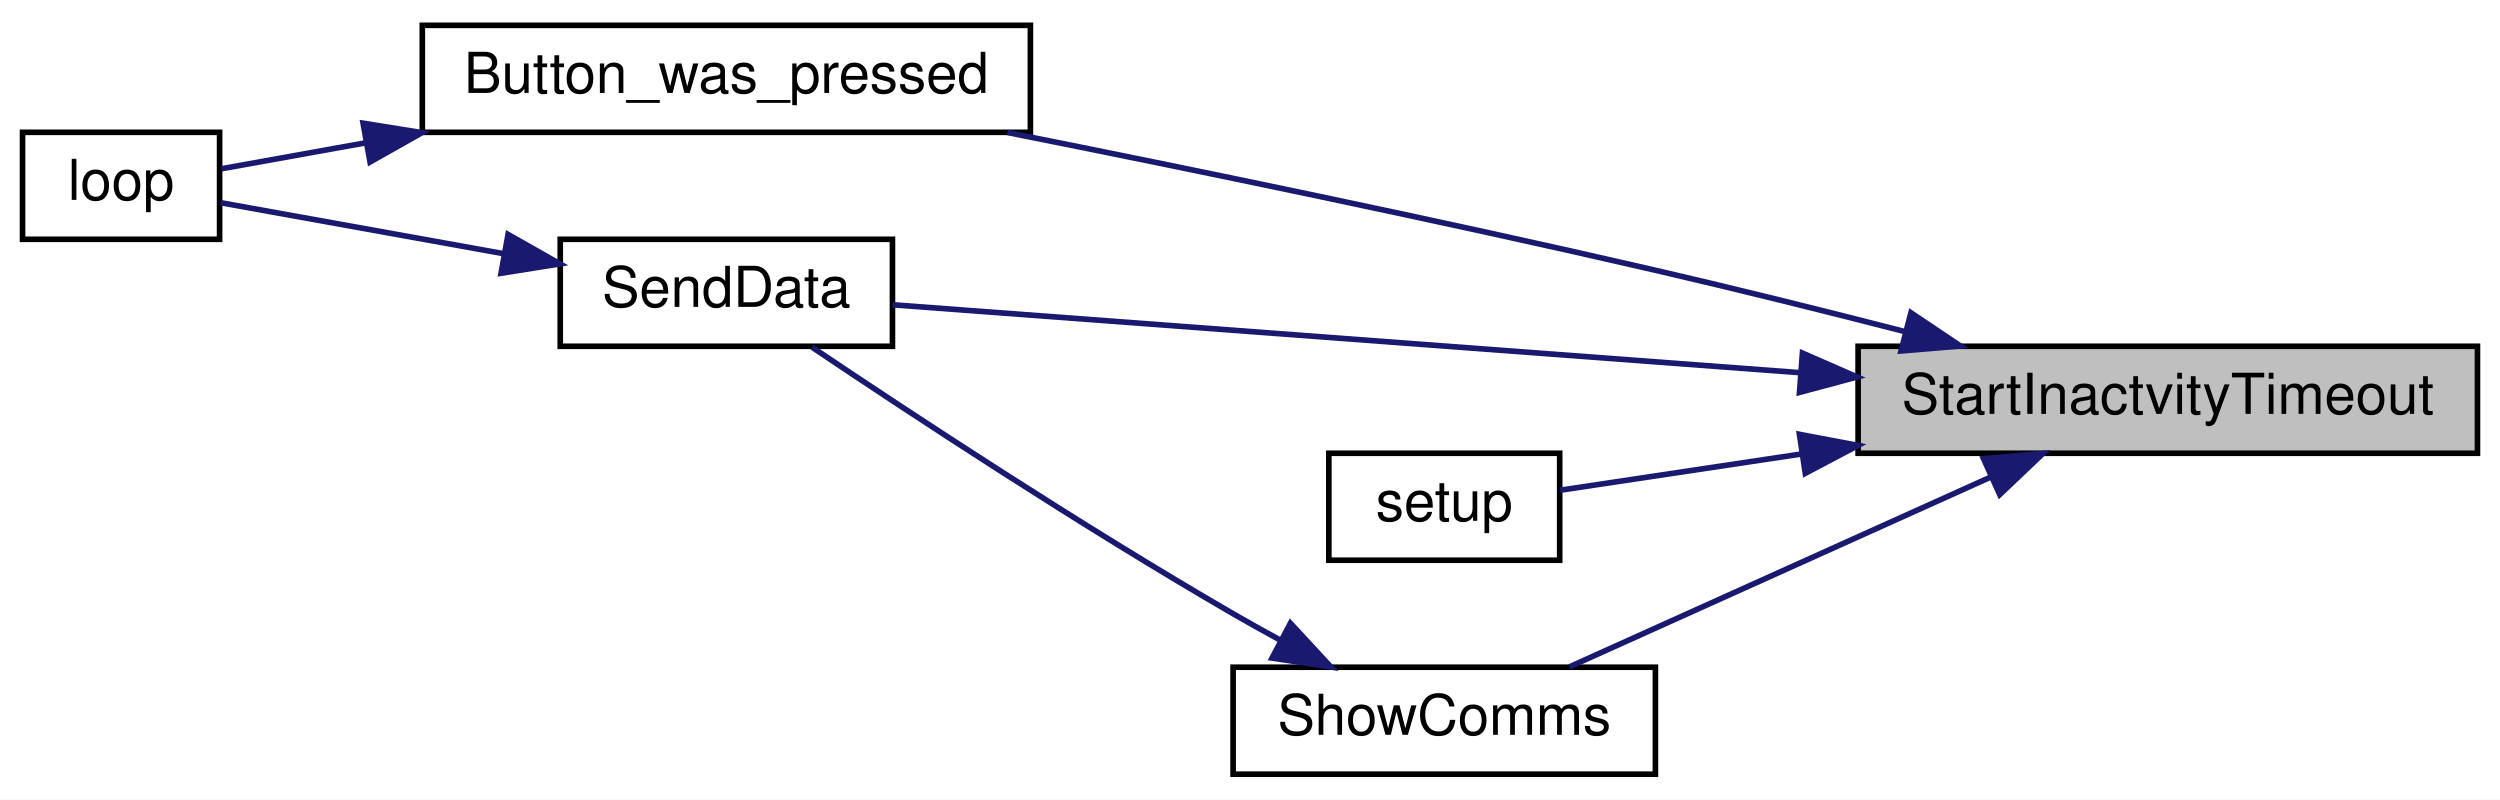
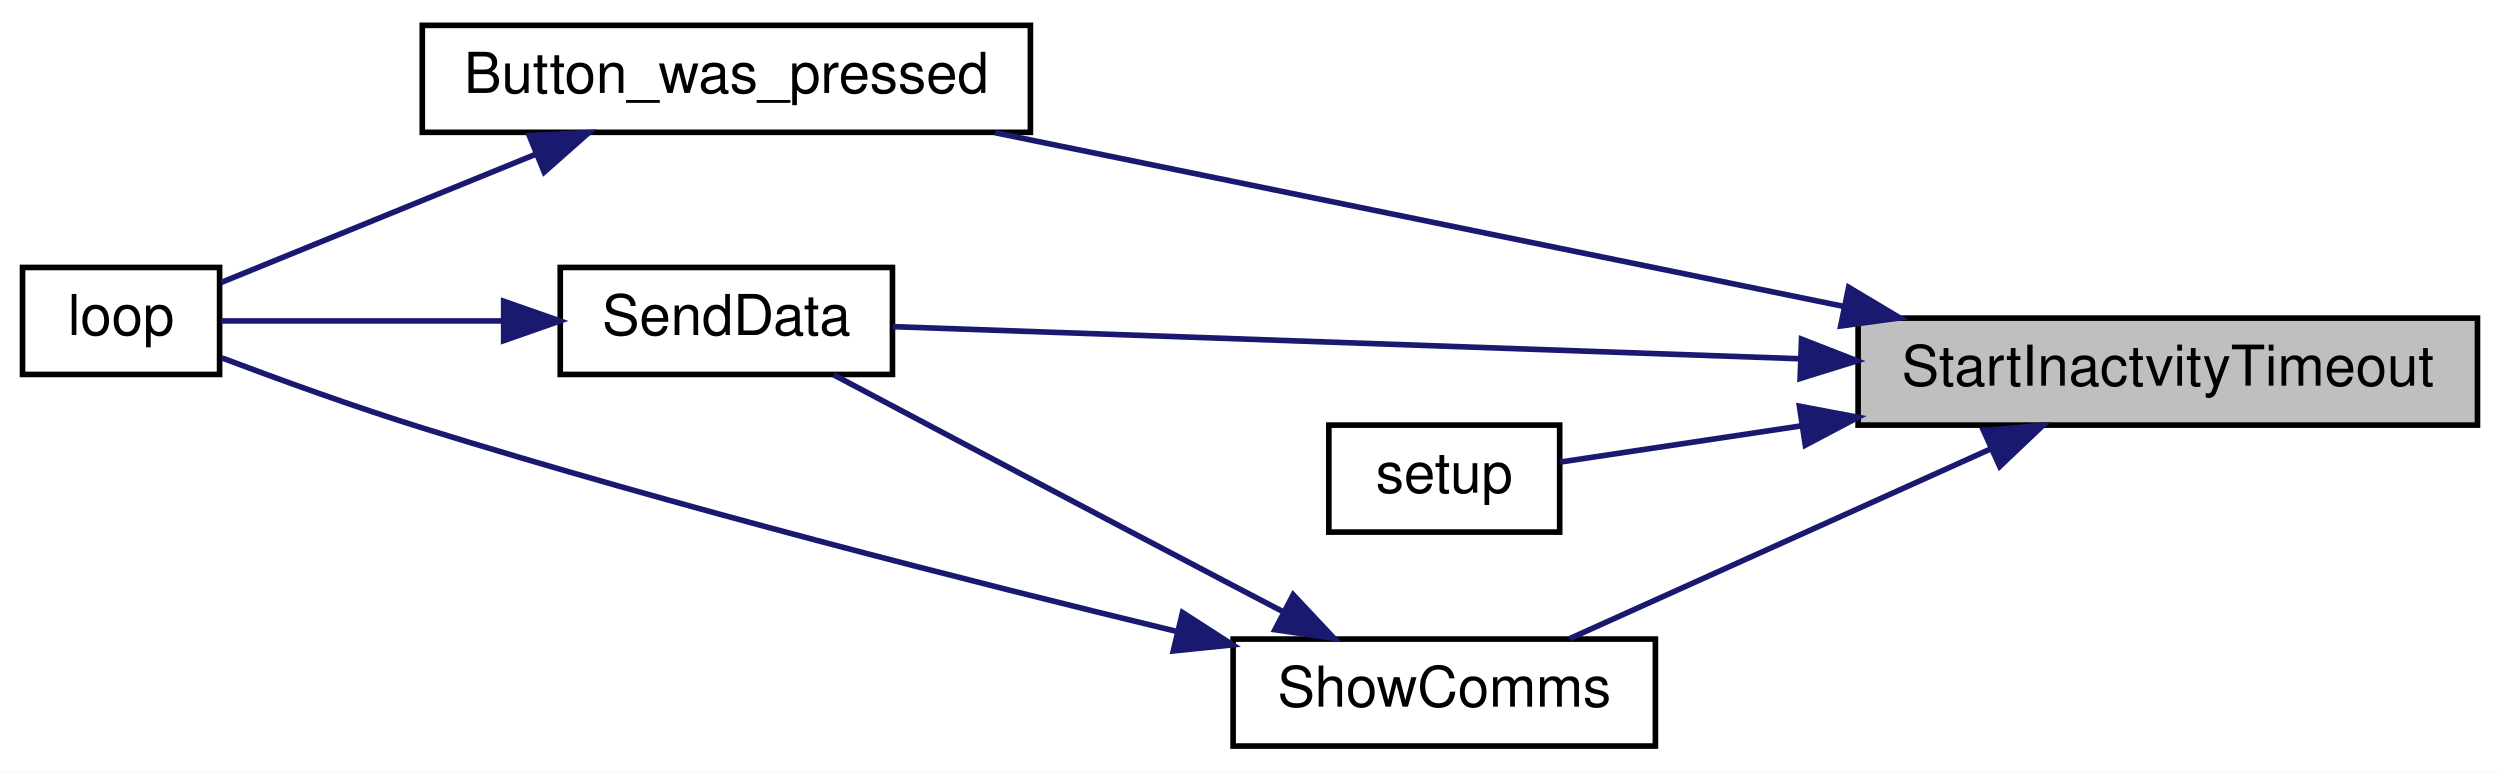
- <svg xmlns="http://www.w3.org/2000/svg" xmlns:xlink="http://www.w3.org/1999/xlink" width="444pt" height="142pt" viewBox="0.00 0.00 444.00 142.00">
-   <g id="graph0" class="graph" transform="scale(1 1) rotate(0) translate(4 138)">
-     <polygon fill="white" stroke="transparent" points="-4,4 -4,-138 440,-138 440,4 -4,4" />
+ <svg xmlns="http://www.w3.org/2000/svg" xmlns:xlink="http://www.w3.org/1999/xlink" width="444pt" height="137pt" viewBox="0.00 0.00 444.00 137.00">
+   <g id="graph0" class="graph" transform="scale(1 1) rotate(0) translate(4 133)">
+     <polygon fill="white" stroke="transparent" points="-4,4 -4,-133 440,-133 440,4 -4,4" />
    <g id="node1" class="node">
      <g id="a_node1">
        <a xlink:title=" ">
          <polygon fill="#bfbfbf" stroke="black" points="326,-57.5 326,-76.5 436,-76.5 436,-57.5 326,-57.5" />
          <text text-anchor="middle" x="381" y="-64.5" font-family="Helvetica,sans-Serif" font-size="10.00">StartInactvityTimeout</text>
        </a>
      </g>
    </g>
    <g id="node2" class="node">
      <g id="a_node2">
        <a xlink:href="_transmitter_code_2src_2main_8cpp.html#aed6c682ed45951f95e0b02cf6b570da2" target="_top" xlink:title=" ">
-           <polygon fill="white" stroke="black" points="71,-114.5 71,-133.5 179,-133.5 179,-114.5 71,-114.5" />
-           <text text-anchor="middle" x="125" y="-121.5" font-family="Helvetica,sans-Serif" font-size="10.00">Button_was_pressed</text>
+           <polygon fill="white" stroke="black" points="71,-109.5 71,-128.5 179,-128.5 179,-109.5 71,-109.5" />
+           <text text-anchor="middle" x="125" y="-116.5" font-family="Helvetica,sans-Serif" font-size="10.00">Button_was_pressed</text>
        </a>
      </g>
    </g>
    <g id="edge1" class="edge">
-       <path fill="none" stroke="midnightblue" d="M334.19,-79.14C320.05,-82.77 304.41,-86.67 290,-90 251.47,-98.91 207.59,-107.95 174.93,-114.47" />
-       <polygon fill="midnightblue" stroke="midnightblue" points="335.38,-82.45 344.18,-76.55 333.62,-75.67 335.38,-82.45" />
+       <path fill="none" stroke="midnightblue" d="M323.44,-78.58C278.1,-87.86 215.24,-100.73 172.72,-109.43" />
+       <polygon fill="midnightblue" stroke="midnightblue" points="324.32,-81.97 333.41,-76.54 322.91,-75.11 324.32,-81.97" />
    </g>
    <g id="node4" class="node">
      <g id="a_node4">
        <a xlink:href="_radio_functions_8cpp.html#a3d7322e78f097d02d476f17a6306997c" target="_top" xlink:title=" ">
-           <polygon fill="white" stroke="black" points="95.5,-76.5 95.5,-95.5 154.5,-95.5 154.5,-76.5 95.5,-76.5" />
-           <text text-anchor="middle" x="125" y="-83.5" font-family="Helvetica,sans-Serif" font-size="10.00">SendData</text>
+           <polygon fill="white" stroke="black" points="95.5,-66.5 95.5,-85.5 154.5,-85.5 154.5,-66.5 95.5,-66.5" />
+           <text text-anchor="middle" x="125" y="-73.5" font-family="Helvetica,sans-Serif" font-size="10.00">SendData</text>
        </a>
      </g>
    </g>
    <g id="edge3" class="edge">
-       <path fill="none" stroke="midnightblue" d="M315.71,-71.81C263.83,-75.69 193.3,-80.97 154.51,-83.87" />
-       <polygon fill="midnightblue" stroke="midnightblue" points="316.11,-75.29 325.82,-71.05 315.59,-68.31 316.11,-75.29" />
+       <path fill="none" stroke="midnightblue" d="M315.71,-69.28C263.83,-71.12 193.3,-73.62 154.51,-74.99" />
+       <polygon fill="midnightblue" stroke="midnightblue" points="315.95,-72.77 325.82,-68.92 315.7,-65.78 315.95,-72.77" />
    </g>
    <g id="node5" class="node">
      <g id="a_node5">
        <a xlink:href="_transmitter_code_2src_2main_8cpp.html#a4fc01d736fe50cf5b977f755b675f11d" target="_top" xlink:title=" ">
          <polygon fill="white" stroke="black" points="232,-38.5 232,-57.5 273,-57.5 273,-38.5 232,-38.5" />
          <text text-anchor="middle" x="252.5" y="-45.5" font-family="Helvetica,sans-Serif" font-size="10.00">setup</text>
        </a>
      </g>
    </g>
    <g id="edge5" class="edge">
      <path fill="none" stroke="midnightblue" d="M315.78,-57.35C300.21,-55.02 284.72,-52.69 273.08,-50.94" />
      <polygon fill="midnightblue" stroke="midnightblue" points="315.58,-60.86 325.99,-58.89 316.62,-53.94 315.58,-60.86" />
    </g>
    <g id="node6" class="node">
      <g id="a_node6">
        <a xlink:href="_radio_functions_8h.html#aac472b3398ab38e7f54b1a2cae96ba62" target="_top" xlink:title="SHOW COMMS.">
          <polygon fill="white" stroke="black" points="215,-0.5 215,-19.5 290,-19.5 290,-0.5 215,-0.5" />
          <text text-anchor="middle" x="252.5" y="-7.5" font-family="Helvetica,sans-Serif" font-size="10.00">ShowComms</text>
        </a>
      </g>
    </g>
    <g id="edge6" class="edge">
      <path fill="none" stroke="midnightblue" d="M349.47,-53.24C326.36,-42.83 295.2,-28.79 274.74,-19.57" />
      <polygon fill="midnightblue" stroke="midnightblue" points="348.27,-56.54 358.83,-57.46 351.15,-50.16 348.27,-56.54" />
    </g>
    <g id="node3" class="node">
      <g id="a_node3">
        <a xlink:href="_transmitter_code_2src_2main_8cpp.html#afe461d27b9c48d5921c00d521181f12f" target="_top" xlink:title=" ">
-           <polygon fill="white" stroke="black" points="0,-95.5 0,-114.5 35,-114.5 35,-95.5 0,-95.5" />
-           <text text-anchor="middle" x="17.5" y="-102.5" font-family="Helvetica,sans-Serif" font-size="10.00">loop</text>
+           <polygon fill="white" stroke="black" points="0,-66.5 0,-85.5 35,-85.5 35,-66.5 0,-66.5" />
+           <text text-anchor="middle" x="17.5" y="-73.5" font-family="Helvetica,sans-Serif" font-size="10.00">loop</text>
        </a>
      </g>
    </g>
    <g id="edge2" class="edge">
-       <path fill="none" stroke="midnightblue" d="M61,-112.65C51.56,-110.95 42.59,-109.34 35.33,-108.03" />
-       <polygon fill="midnightblue" stroke="midnightblue" points="60.48,-116.12 70.94,-114.44 61.72,-109.23 60.48,-116.12" />
+       <path fill="none" stroke="midnightblue" d="M91.3,-105.67C72.75,-98.11 50.31,-88.97 35.29,-82.84" />
+       <polygon fill="midnightblue" stroke="midnightblue" points="90,-108.92 100.59,-109.46 92.65,-102.44 90,-108.92" />
    </g>
    <g id="edge4" class="edge">
-       <path fill="none" stroke="midnightblue" d="M85.58,-92.92C68.26,-96.04 48.72,-99.56 35.22,-101.99" />
-       <polygon fill="midnightblue" stroke="midnightblue" points="86.23,-96.36 95.45,-91.14 84.99,-89.47 86.23,-96.36" />
+       <path fill="none" stroke="midnightblue" d="M85.09,-76C67.9,-76 48.6,-76 35.22,-76" />
+       <polygon fill="midnightblue" stroke="midnightblue" points="85.45,-79.5 95.45,-76 85.45,-72.5 85.45,-79.5" />
    </g>
    <g id="edge7" class="edge">
-       <path fill="none" stroke="midnightblue" d="M223.38,-24.31C220.53,-25.86 217.7,-27.44 215,-29 188,-44.63 157.62,-64.64 140.24,-76.32" />
-       <polygon fill="midnightblue" stroke="midnightblue" points="225.18,-27.32 232.38,-19.54 221.91,-21.13 225.18,-27.32" />
+       <path fill="none" stroke="midnightblue" d="M205.01,-20.85C168.36,-29.71 116.09,-43 71,-57 58.97,-60.74 45.62,-65.58 35.39,-69.44" />
+       <polygon fill="midnightblue" stroke="midnightblue" points="206.01,-24.21 214.92,-18.47 204.38,-17.4 206.01,-24.21" />
+     </g>
+     <g id="edge8" class="edge">
+       <path fill="none" stroke="midnightblue" d="M223.99,-24.3C220.95,-25.88 217.91,-27.47 215,-29 190.39,-41.9 162.02,-56.91 144.05,-66.43" />
+       <polygon fill="midnightblue" stroke="midnightblue" points="225.67,-27.37 232.92,-19.64 222.43,-21.16 225.67,-27.37" />
    </g>
  </g>
</svg>
